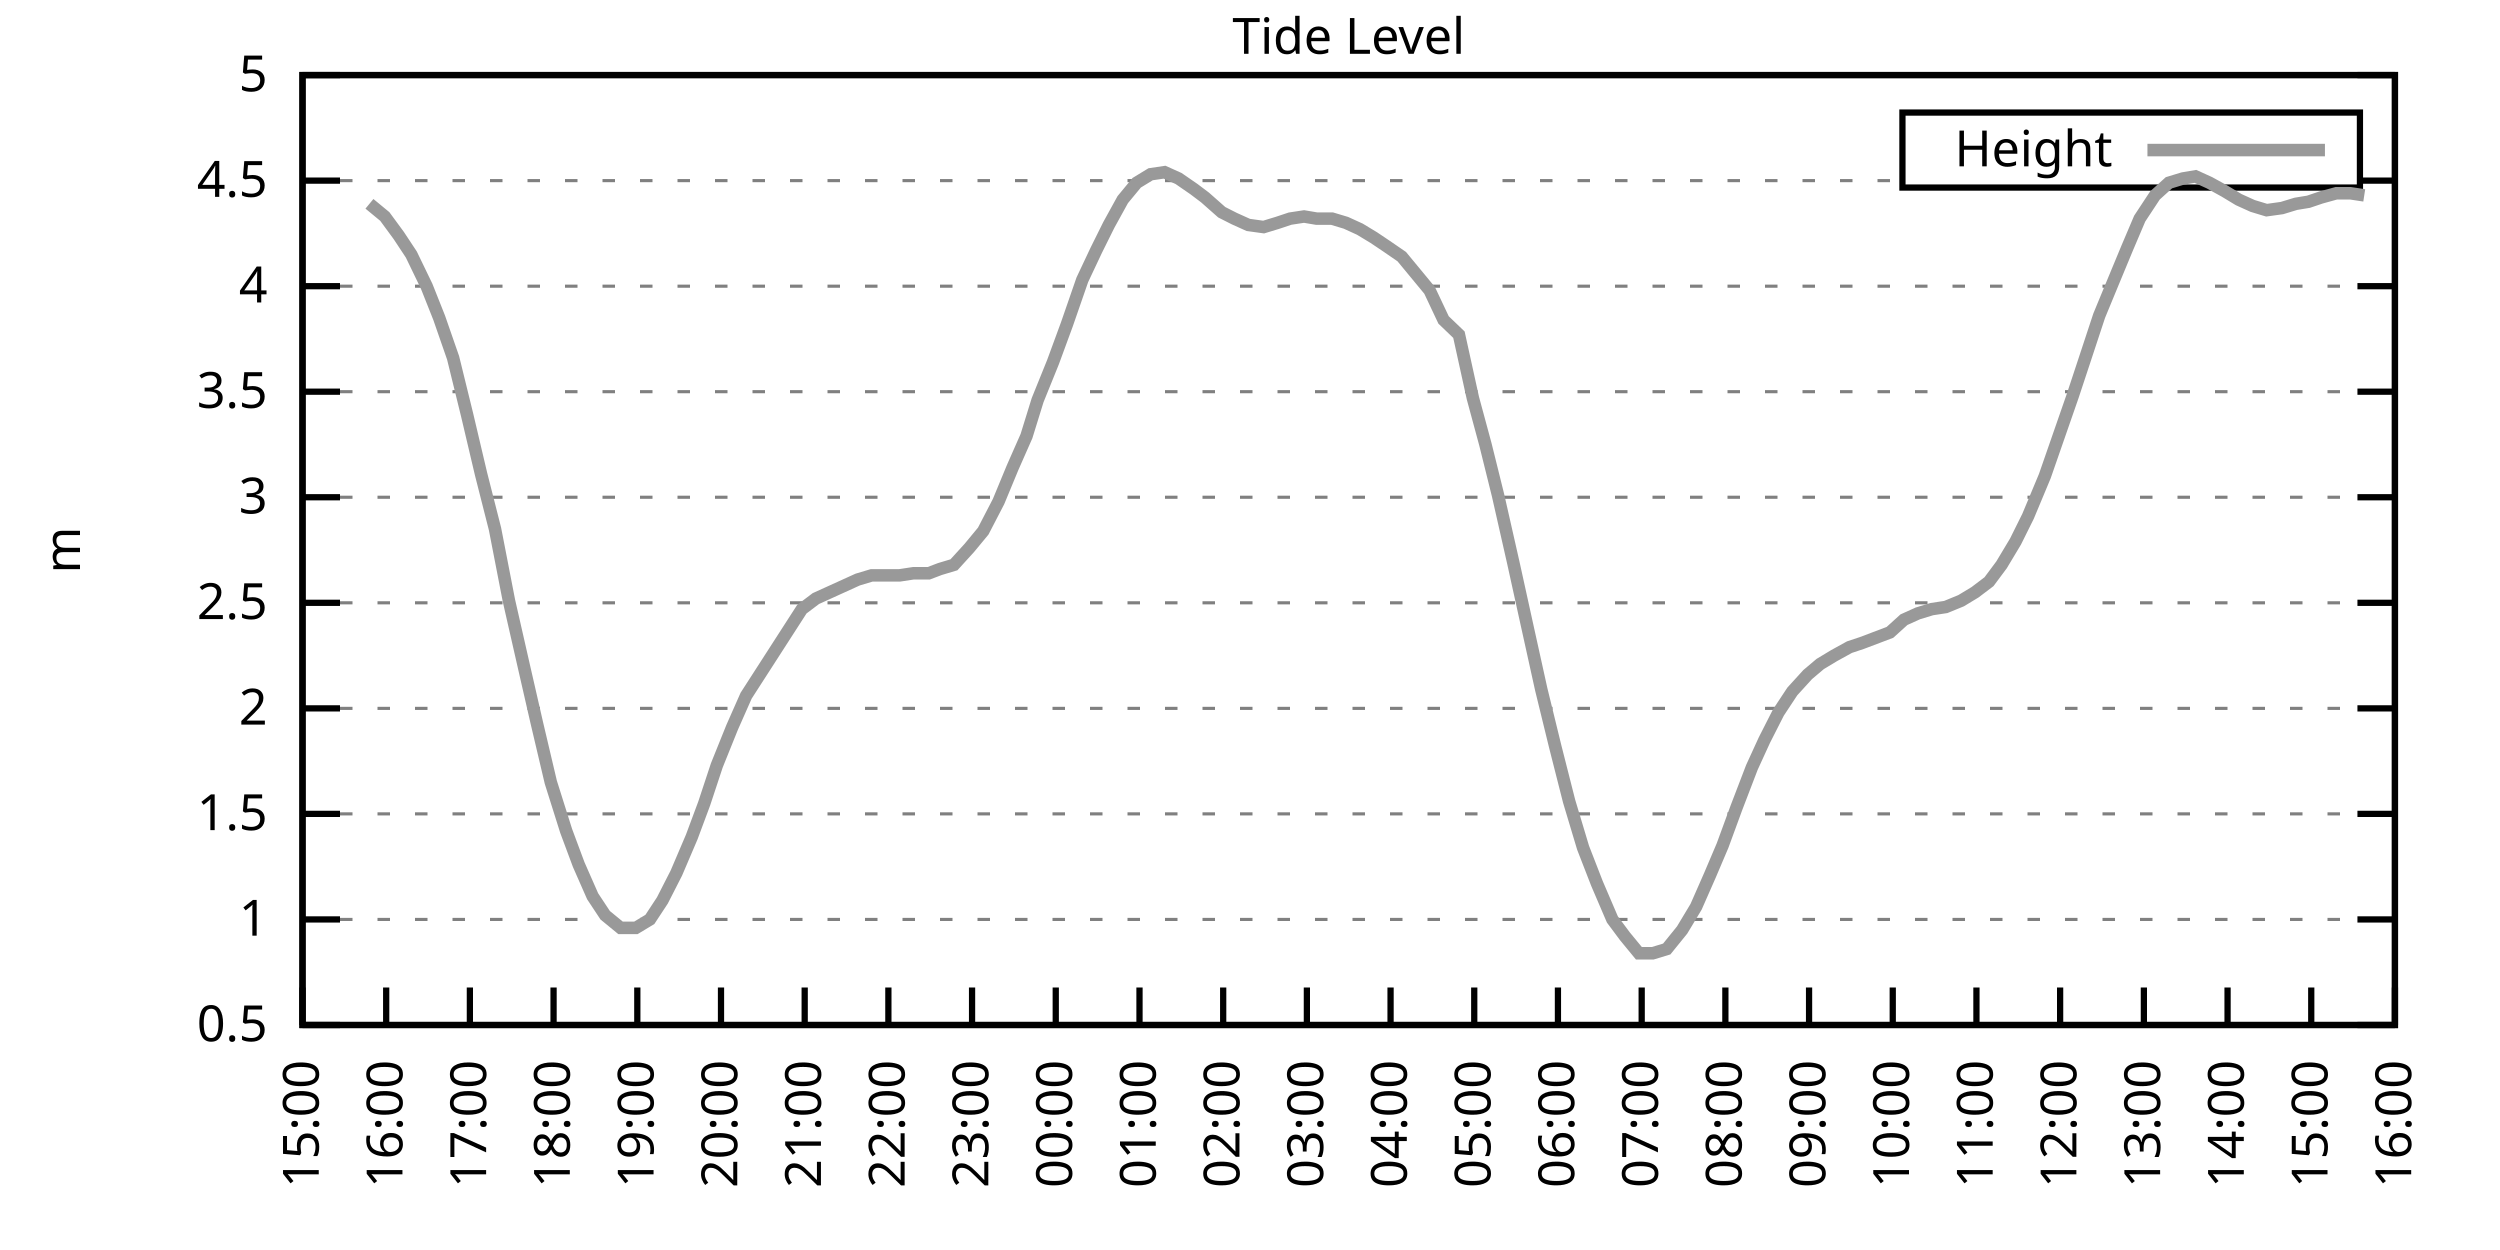
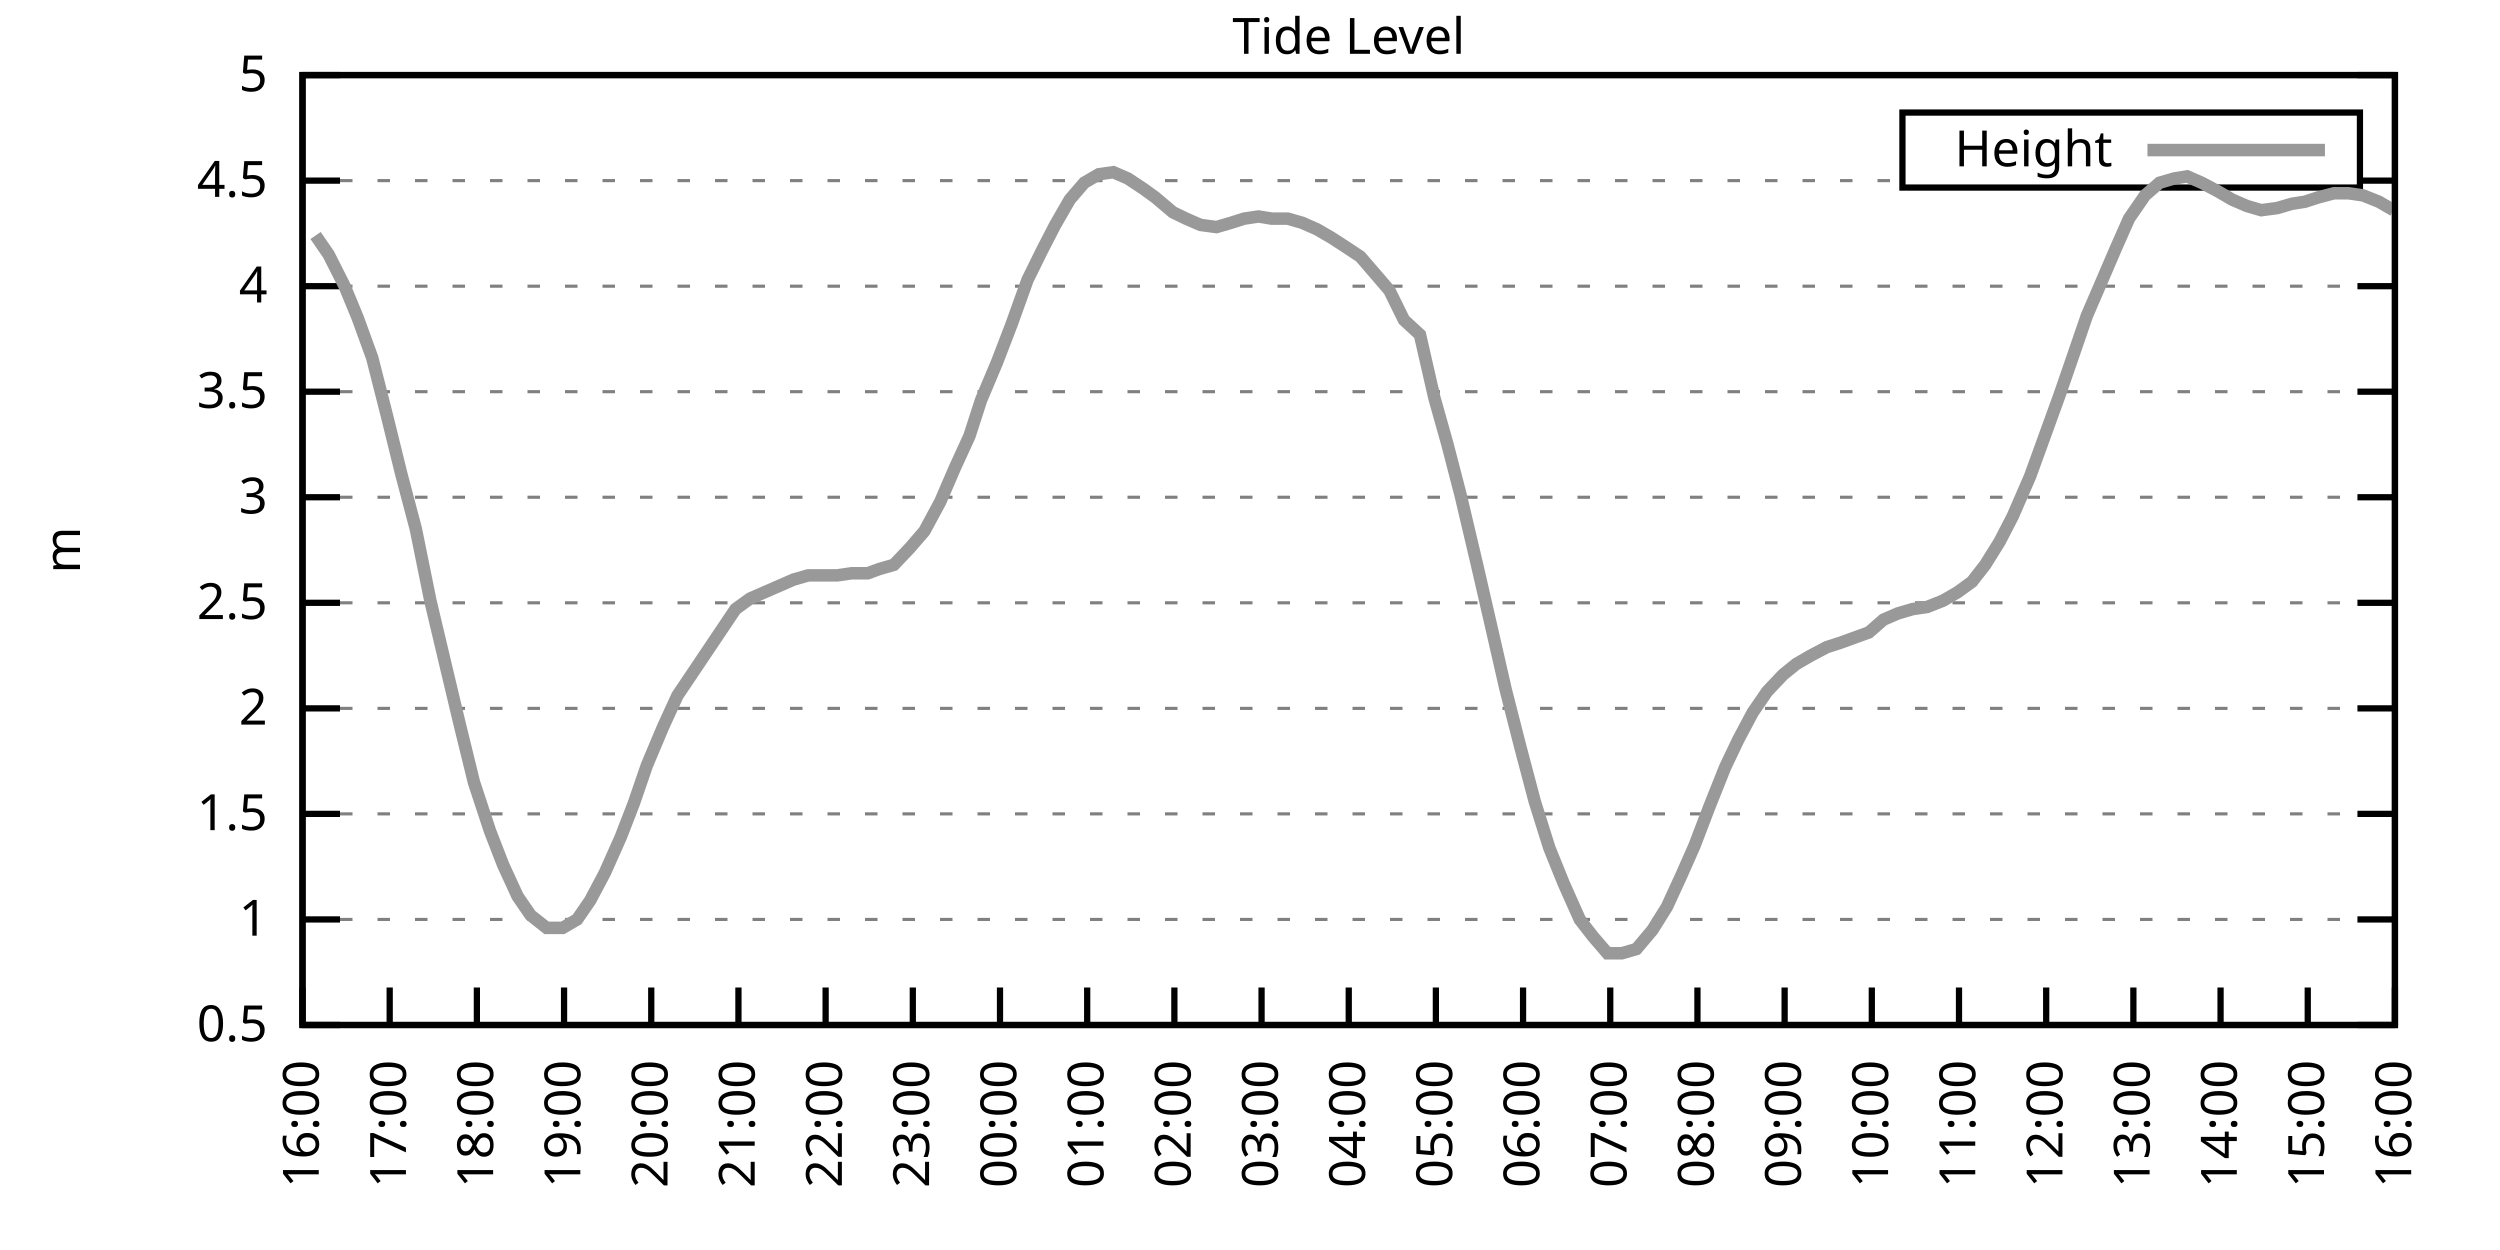
<svg xmlns="http://www.w3.org/2000/svg" xmlns:xlink="http://www.w3.org/1999/xlink" width="400" height="200" viewBox="0 0 400 200">
  <g id="gnuplot_canvas">
    <rect x="0" y="0" width="400" height="200" fill="none" />
    <defs>
      <circle id="gpDot" r="0.5" stroke-width="0.5" stroke="currentColor" />
      <path id="gpPt0" stroke-width="0.333" stroke="currentColor" d="M-1,0 h2 M0,-1 v2" />
      <path id="gpPt1" stroke-width="0.333" stroke="currentColor" d="M-1,-1 L1,1 M1,-1 L-1,1" />
      <path id="gpPt2" stroke-width="0.333" stroke="currentColor" d="M-1,0 L1,0 M0,-1 L0,1 M-1,-1 L1,1 M-1,1 L1,-1" />
      <rect id="gpPt3" stroke-width="0.333" stroke="currentColor" x="-1" y="-1" width="2" height="2" />
      <rect id="gpPt4" stroke-width="0.333" stroke="currentColor" fill="currentColor" x="-1" y="-1" width="2" height="2" />
      <circle id="gpPt5" stroke-width="0.333" stroke="currentColor" cx="0" cy="0" r="1" />
      <use xlink:href="#gpPt5" id="gpPt6" fill="currentColor" stroke="none" />
      <path id="gpPt7" stroke-width="0.333" stroke="currentColor" d="M0,-1.33 L-1.33,0.67 L1.33,0.67 z" />
      <use xlink:href="#gpPt7" id="gpPt8" fill="currentColor" stroke="none" />
      <use xlink:href="#gpPt7" id="gpPt9" stroke="currentColor" transform="rotate(180)" />
      <use xlink:href="#gpPt9" id="gpPt10" fill="currentColor" stroke="none" />
      <use xlink:href="#gpPt3" id="gpPt11" stroke="currentColor" transform="rotate(45)" />
      <use xlink:href="#gpPt11" id="gpPt12" fill="currentColor" stroke="none" />
      <path id="gpPt13" stroke-width="0.333" stroke="currentColor" d="M0,1.330 L1.265,0.411 L0.782,-1.067 L-0.782,-1.076 L-1.265,0.411 z" />
      <use xlink:href="#gpPt13" id="gpPt14" fill="currentColor" stroke="none" />
      <filter id="textbox" filterUnits="objectBoundingBox" x="0" y="0" height="1" width="1">
        <feFlood flood-color="white" flood-opacity="1" result="bgnd" />
        <feComposite in="SourceGraphic" in2="bgnd" operator="atop" />
      </filter>
      <filter id="greybox" filterUnits="objectBoundingBox" x="0" y="0" height="1" width="1">
        <feFlood flood-color="lightgrey" flood-opacity="1" result="grey" />
        <feComposite in="SourceGraphic" in2="grey" operator="atop" />
      </filter>
    </defs>
    <g fill="none" color="white" stroke="currentColor" stroke-width="1.00" stroke-linecap="butt" stroke-linejoin="miter">
</g>
    <g fill="none" color="black" stroke="currentColor" stroke-width="1.00" stroke-linecap="butt" stroke-linejoin="miter">
      <g stroke="none" shape-rendering="crispEdges">
        <polygon fill="rgb(255, 255, 255)" points="48.40,164.00 383.18,164.00 383.18,12.02 48.40,12.02 " />
      </g>
    </g>
    <g fill="none" color="black" stroke="currentColor" stroke-width="1.00" stroke-linecap="butt" stroke-linejoin="miter">
</g>
    <g fill="none" color="black" stroke="black" stroke-width="0.50" stroke-linecap="butt" stroke-linejoin="miter">
</g>
    <g fill="none" color="gray" stroke="currentColor" stroke-width="0.50" stroke-linecap="butt" stroke-linejoin="miter">
      <path stroke="gray" stroke-dasharray="2,4" class="gridline" d="M48.40,164.00 L383.19,164.00  " />
    </g>
    <g fill="none" color="gray" stroke="gray" stroke-width="1.00" stroke-linecap="butt" stroke-linejoin="miter">
</g>
    <g fill="none" color="black" stroke="currentColor" stroke-width="1.00" stroke-linecap="butt" stroke-linejoin="miter">
      <path stroke="black" d="M48.40,164.00 L54.40,164.00 M383.19,164.00 L377.19,164.00  " />
      <g transform="translate(42.80,166.60)" stroke="none" fill="black" font-family="Sans" font-size="8.00" text-anchor="end">
        <text>
          <tspan font-family="Sans"> 0.5</tspan>
        </text>
      </g>
    </g>
    <g fill="none" color="black" stroke="currentColor" stroke-width="1.00" stroke-linecap="butt" stroke-linejoin="miter">
</g>
    <g fill="none" color="black" stroke="black" stroke-width="0.50" stroke-linecap="butt" stroke-linejoin="miter">
</g>
    <g fill="none" color="gray" stroke="currentColor" stroke-width="0.50" stroke-linecap="butt" stroke-linejoin="miter">
      <path stroke="gray" stroke-dasharray="2,4" class="gridline" d="M48.40,147.11 L383.19,147.11  " />
    </g>
    <g fill="none" color="gray" stroke="gray" stroke-width="1.00" stroke-linecap="butt" stroke-linejoin="miter">
</g>
    <g fill="none" color="black" stroke="currentColor" stroke-width="1.00" stroke-linecap="butt" stroke-linejoin="miter">
      <path stroke="black" d="M48.40,147.11 L54.40,147.11 M383.19,147.11 L377.19,147.11  " />
      <g transform="translate(42.80,149.71)" stroke="none" fill="black" font-family="Sans" font-size="8.00" text-anchor="end">
        <text>
          <tspan font-family="Sans"> 1</tspan>
        </text>
      </g>
    </g>
    <g fill="none" color="black" stroke="currentColor" stroke-width="1.00" stroke-linecap="butt" stroke-linejoin="miter">
</g>
    <g fill="none" color="black" stroke="black" stroke-width="0.50" stroke-linecap="butt" stroke-linejoin="miter">
</g>
    <g fill="none" color="gray" stroke="currentColor" stroke-width="0.50" stroke-linecap="butt" stroke-linejoin="miter">
      <path stroke="gray" stroke-dasharray="2,4" class="gridline" d="M48.40,130.22 L383.19,130.22  " />
    </g>
    <g fill="none" color="gray" stroke="gray" stroke-width="1.00" stroke-linecap="butt" stroke-linejoin="miter">
</g>
    <g fill="none" color="black" stroke="currentColor" stroke-width="1.00" stroke-linecap="butt" stroke-linejoin="miter">
      <path stroke="black" d="M48.40,130.22 L54.40,130.22 M383.19,130.22 L377.19,130.22  " />
      <g transform="translate(42.80,132.82)" stroke="none" fill="black" font-family="Sans" font-size="8.00" text-anchor="end">
        <text>
          <tspan font-family="Sans"> 1.5</tspan>
        </text>
      </g>
    </g>
    <g fill="none" color="black" stroke="currentColor" stroke-width="1.00" stroke-linecap="butt" stroke-linejoin="miter">
</g>
    <g fill="none" color="black" stroke="black" stroke-width="0.50" stroke-linecap="butt" stroke-linejoin="miter">
</g>
    <g fill="none" color="gray" stroke="currentColor" stroke-width="0.50" stroke-linecap="butt" stroke-linejoin="miter">
      <path stroke="gray" stroke-dasharray="2,4" class="gridline" d="M48.40,113.34 L383.19,113.34  " />
    </g>
    <g fill="none" color="gray" stroke="gray" stroke-width="1.00" stroke-linecap="butt" stroke-linejoin="miter">
</g>
    <g fill="none" color="black" stroke="currentColor" stroke-width="1.00" stroke-linecap="butt" stroke-linejoin="miter">
      <path stroke="black" d="M48.40,113.34 L54.40,113.34 M383.19,113.34 L377.19,113.34  " />
      <g transform="translate(42.80,115.94)" stroke="none" fill="black" font-family="Sans" font-size="8.00" text-anchor="end">
        <text>
          <tspan font-family="Sans"> 2</tspan>
        </text>
      </g>
    </g>
    <g fill="none" color="black" stroke="currentColor" stroke-width="1.00" stroke-linecap="butt" stroke-linejoin="miter">
</g>
    <g fill="none" color="black" stroke="black" stroke-width="0.50" stroke-linecap="butt" stroke-linejoin="miter">
</g>
    <g fill="none" color="gray" stroke="currentColor" stroke-width="0.50" stroke-linecap="butt" stroke-linejoin="miter">
      <path stroke="gray" stroke-dasharray="2,4" class="gridline" d="M48.40,96.45 L383.19,96.45  " />
    </g>
    <g fill="none" color="gray" stroke="gray" stroke-width="1.00" stroke-linecap="butt" stroke-linejoin="miter">
</g>
    <g fill="none" color="black" stroke="currentColor" stroke-width="1.00" stroke-linecap="butt" stroke-linejoin="miter">
      <path stroke="black" d="M48.40,96.45 L54.40,96.45 M383.19,96.45 L377.19,96.45  " />
      <g transform="translate(42.80,99.05)" stroke="none" fill="black" font-family="Sans" font-size="8.00" text-anchor="end">
        <text>
          <tspan font-family="Sans"> 2.5</tspan>
        </text>
      </g>
    </g>
    <g fill="none" color="black" stroke="currentColor" stroke-width="1.00" stroke-linecap="butt" stroke-linejoin="miter">
</g>
    <g fill="none" color="black" stroke="black" stroke-width="0.50" stroke-linecap="butt" stroke-linejoin="miter">
</g>
    <g fill="none" color="gray" stroke="currentColor" stroke-width="0.50" stroke-linecap="butt" stroke-linejoin="miter">
      <path stroke="gray" stroke-dasharray="2,4" class="gridline" d="M48.40,79.56 L383.19,79.56  " />
    </g>
    <g fill="none" color="gray" stroke="gray" stroke-width="1.00" stroke-linecap="butt" stroke-linejoin="miter">
</g>
    <g fill="none" color="black" stroke="currentColor" stroke-width="1.00" stroke-linecap="butt" stroke-linejoin="miter">
      <path stroke="black" d="M48.40,79.56 L54.40,79.56 M383.19,79.56 L377.19,79.56  " />
      <g transform="translate(42.80,82.16)" stroke="none" fill="black" font-family="Sans" font-size="8.00" text-anchor="end">
        <text>
          <tspan font-family="Sans"> 3</tspan>
        </text>
      </g>
    </g>
    <g fill="none" color="black" stroke="currentColor" stroke-width="1.00" stroke-linecap="butt" stroke-linejoin="miter">
</g>
    <g fill="none" color="black" stroke="black" stroke-width="0.50" stroke-linecap="butt" stroke-linejoin="miter">
</g>
    <g fill="none" color="gray" stroke="currentColor" stroke-width="0.50" stroke-linecap="butt" stroke-linejoin="miter">
      <path stroke="gray" stroke-dasharray="2,4" class="gridline" d="M48.40,62.67 L383.19,62.67  " />
    </g>
    <g fill="none" color="gray" stroke="gray" stroke-width="1.00" stroke-linecap="butt" stroke-linejoin="miter">
</g>
    <g fill="none" color="black" stroke="currentColor" stroke-width="1.00" stroke-linecap="butt" stroke-linejoin="miter">
      <path stroke="black" d="M48.40,62.67 L54.40,62.67 M383.19,62.67 L377.19,62.67  " />
      <g transform="translate(42.80,65.27)" stroke="none" fill="black" font-family="Sans" font-size="8.00" text-anchor="end">
        <text>
          <tspan font-family="Sans"> 3.5</tspan>
        </text>
      </g>
    </g>
    <g fill="none" color="black" stroke="currentColor" stroke-width="1.00" stroke-linecap="butt" stroke-linejoin="miter">
</g>
    <g fill="none" color="black" stroke="black" stroke-width="0.50" stroke-linecap="butt" stroke-linejoin="miter">
</g>
    <g fill="none" color="gray" stroke="currentColor" stroke-width="0.50" stroke-linecap="butt" stroke-linejoin="miter">
      <path stroke="gray" stroke-dasharray="2,4" class="gridline" d="M48.40,45.79 L383.19,45.79  " />
    </g>
    <g fill="none" color="gray" stroke="gray" stroke-width="1.00" stroke-linecap="butt" stroke-linejoin="miter">
</g>
    <g fill="none" color="black" stroke="currentColor" stroke-width="1.00" stroke-linecap="butt" stroke-linejoin="miter">
      <path stroke="black" d="M48.40,45.79 L54.40,45.79 M383.19,45.79 L377.19,45.79  " />
      <g transform="translate(42.80,48.39)" stroke="none" fill="black" font-family="Sans" font-size="8.00" text-anchor="end">
        <text>
          <tspan font-family="Sans"> 4</tspan>
        </text>
      </g>
    </g>
    <g fill="none" color="black" stroke="currentColor" stroke-width="1.00" stroke-linecap="butt" stroke-linejoin="miter">
</g>
    <g fill="none" color="black" stroke="black" stroke-width="0.50" stroke-linecap="butt" stroke-linejoin="miter">
</g>
    <g fill="none" color="gray" stroke="currentColor" stroke-width="0.50" stroke-linecap="butt" stroke-linejoin="miter">
      <path stroke="gray" stroke-dasharray="2,4" class="gridline" d="M48.40,28.90 L304.39,28.90 M377.59,28.90 L383.19,28.90  " />
    </g>
    <g fill="none" color="gray" stroke="gray" stroke-width="1.00" stroke-linecap="butt" stroke-linejoin="miter">
</g>
    <g fill="none" color="black" stroke="currentColor" stroke-width="1.00" stroke-linecap="butt" stroke-linejoin="miter">
      <path stroke="black" d="M48.40,28.90 L54.40,28.90 M383.19,28.90 L377.19,28.90  " />
      <g transform="translate(42.80,31.50)" stroke="none" fill="black" font-family="Sans" font-size="8.00" text-anchor="end">
        <text>
          <tspan font-family="Sans"> 4.5</tspan>
        </text>
      </g>
    </g>
    <g fill="none" color="black" stroke="currentColor" stroke-width="1.00" stroke-linecap="butt" stroke-linejoin="miter">
</g>
    <g fill="none" color="black" stroke="black" stroke-width="0.50" stroke-linecap="butt" stroke-linejoin="miter">
</g>
    <g fill="none" color="gray" stroke="currentColor" stroke-width="0.50" stroke-linecap="butt" stroke-linejoin="miter">
      <path stroke="gray" stroke-dasharray="2,4" class="gridline" d="M48.40,12.01 L383.19,12.01  " />
    </g>
    <g fill="none" color="gray" stroke="gray" stroke-width="1.00" stroke-linecap="butt" stroke-linejoin="miter">
</g>
    <g fill="none" color="black" stroke="currentColor" stroke-width="1.00" stroke-linecap="butt" stroke-linejoin="miter">
      <path stroke="black" d="M48.40,12.01 L54.40,12.01 M383.19,12.01 L377.19,12.01  " />
      <g transform="translate(42.80,14.61)" stroke="none" fill="black" font-family="Sans" font-size="8.00" text-anchor="end">
        <text>
          <tspan font-family="Sans"> 5</tspan>
        </text>
      </g>
    </g>
    <g fill="none" color="black" stroke="currentColor" stroke-width="1.00" stroke-linecap="butt" stroke-linejoin="miter">
      <path stroke="black" d="M48.40,164.00 L48.40,158.00  " />
      <g transform="translate(51.00,169.60) rotate(270.00)" stroke="none" fill="black" font-family="Sans" font-size="8.00" text-anchor="end">
        <text>
-           <tspan font-family="Sans">15:00</tspan>
-         </text>
-       </g>
-     </g>
-     <g fill="none" color="black" stroke="currentColor" stroke-width="1.00" stroke-linecap="butt" stroke-linejoin="miter">
-       <path stroke="black" d="M61.79,164.00 L61.79,158.00  " />
-       <g transform="translate(64.39,169.60) rotate(270.00)" stroke="none" fill="black" font-family="Sans" font-size="8.00" text-anchor="end">
-         <text>
          <tspan font-family="Sans">16:00</tspan>
        </text>
      </g>
    </g>
    <g fill="none" color="black" stroke="currentColor" stroke-width="1.00" stroke-linecap="butt" stroke-linejoin="miter">
-       <path stroke="black" d="M75.18,164.00 L75.18,158.00  " />
-       <g transform="translate(77.78,169.60) rotate(270.00)" stroke="none" fill="black" font-family="Sans" font-size="8.00" text-anchor="end">
+       <path stroke="black" d="M62.35,164.00 L62.35,158.00  " />
+       <g transform="translate(64.95,169.60) rotate(270.00)" stroke="none" fill="black" font-family="Sans" font-size="8.00" text-anchor="end">
        <text>
          <tspan font-family="Sans">17:00</tspan>
        </text>
      </g>
    </g>
    <g fill="none" color="black" stroke="currentColor" stroke-width="1.00" stroke-linecap="butt" stroke-linejoin="miter">
-       <path stroke="black" d="M88.57,164.00 L88.57,158.00  " />
-       <g transform="translate(91.17,169.60) rotate(270.00)" stroke="none" fill="black" font-family="Sans" font-size="8.00" text-anchor="end">
+       <path stroke="black" d="M76.30,164.00 L76.30,158.00  " />
+       <g transform="translate(78.90,169.60) rotate(270.00)" stroke="none" fill="black" font-family="Sans" font-size="8.00" text-anchor="end">
        <text>
          <tspan font-family="Sans">18:00</tspan>
        </text>
      </g>
    </g>
    <g fill="none" color="black" stroke="currentColor" stroke-width="1.00" stroke-linecap="butt" stroke-linejoin="miter">
-       <path stroke="black" d="M101.97,164.00 L101.97,158.00  " />
-       <g transform="translate(104.57,169.60) rotate(270.00)" stroke="none" fill="black" font-family="Sans" font-size="8.00" text-anchor="end">
+       <path stroke="black" d="M90.25,164.00 L90.25,158.00  " />
+       <g transform="translate(92.85,169.60) rotate(270.00)" stroke="none" fill="black" font-family="Sans" font-size="8.00" text-anchor="end">
        <text>
          <tspan font-family="Sans">19:00</tspan>
        </text>
      </g>
    </g>
    <g fill="none" color="black" stroke="currentColor" stroke-width="1.00" stroke-linecap="butt" stroke-linejoin="miter">
-       <path stroke="black" d="M115.36,164.00 L115.36,158.00  " />
-       <g transform="translate(117.96,169.60) rotate(270.00)" stroke="none" fill="black" font-family="Sans" font-size="8.00" text-anchor="end">
+       <path stroke="black" d="M104.20,164.00 L104.20,158.00  " />
+       <g transform="translate(106.80,169.60) rotate(270.00)" stroke="none" fill="black" font-family="Sans" font-size="8.00" text-anchor="end">
        <text>
          <tspan font-family="Sans">20:00</tspan>
        </text>
      </g>
    </g>
    <g fill="none" color="black" stroke="currentColor" stroke-width="1.00" stroke-linecap="butt" stroke-linejoin="miter">
-       <path stroke="black" d="M128.75,164.00 L128.75,158.00  " />
-       <g transform="translate(131.35,169.60) rotate(270.00)" stroke="none" fill="black" font-family="Sans" font-size="8.00" text-anchor="end">
+       <path stroke="black" d="M118.15,164.00 L118.15,158.00  " />
+       <g transform="translate(120.75,169.60) rotate(270.00)" stroke="none" fill="black" font-family="Sans" font-size="8.00" text-anchor="end">
        <text>
          <tspan font-family="Sans">21:00</tspan>
        </text>
      </g>
    </g>
    <g fill="none" color="black" stroke="currentColor" stroke-width="1.00" stroke-linecap="butt" stroke-linejoin="miter">
-       <path stroke="black" d="M142.14,164.00 L142.14,158.00  " />
-       <g transform="translate(144.74,169.60) rotate(270.00)" stroke="none" fill="black" font-family="Sans" font-size="8.00" text-anchor="end">
+       <path stroke="black" d="M132.10,164.00 L132.10,158.00  " />
+       <g transform="translate(134.70,169.60) rotate(270.00)" stroke="none" fill="black" font-family="Sans" font-size="8.00" text-anchor="end">
        <text>
          <tspan font-family="Sans">22:00</tspan>
        </text>
      </g>
    </g>
    <g fill="none" color="black" stroke="currentColor" stroke-width="1.00" stroke-linecap="butt" stroke-linejoin="miter">
-       <path stroke="black" d="M155.53,164.00 L155.53,158.00  " />
-       <g transform="translate(158.13,169.60) rotate(270.00)" stroke="none" fill="black" font-family="Sans" font-size="8.00" text-anchor="end">
+       <path stroke="black" d="M146.05,164.00 L146.05,158.00  " />
+       <g transform="translate(148.65,169.60) rotate(270.00)" stroke="none" fill="black" font-family="Sans" font-size="8.00" text-anchor="end">
        <text>
          <tspan font-family="Sans">23:00</tspan>
        </text>
      </g>
    </g>
    <g fill="none" color="black" stroke="currentColor" stroke-width="1.00" stroke-linecap="butt" stroke-linejoin="miter">
-       <path stroke="black" d="M168.92,164.00 L168.92,158.00  " />
-       <g transform="translate(171.52,169.60) rotate(270.00)" stroke="none" fill="black" font-family="Sans" font-size="8.00" text-anchor="end">
+       <path stroke="black" d="M160.00,164.00 L160.00,158.00  " />
+       <g transform="translate(162.60,169.60) rotate(270.00)" stroke="none" fill="black" font-family="Sans" font-size="8.00" text-anchor="end">
        <text>
          <tspan font-family="Sans">00:00</tspan>
        </text>
      </g>
    </g>
    <g fill="none" color="black" stroke="currentColor" stroke-width="1.00" stroke-linecap="butt" stroke-linejoin="miter">
-       <path stroke="black" d="M182.32,164.00 L182.32,158.00  " />
-       <g transform="translate(184.92,169.60) rotate(270.00)" stroke="none" fill="black" font-family="Sans" font-size="8.00" text-anchor="end">
+       <path stroke="black" d="M173.95,164.00 L173.95,158.00  " />
+       <g transform="translate(176.55,169.60) rotate(270.00)" stroke="none" fill="black" font-family="Sans" font-size="8.00" text-anchor="end">
        <text>
          <tspan font-family="Sans">01:00</tspan>
        </text>
      </g>
    </g>
    <g fill="none" color="black" stroke="currentColor" stroke-width="1.00" stroke-linecap="butt" stroke-linejoin="miter">
-       <path stroke="black" d="M195.71,164.00 L195.71,158.00  " />
-       <g transform="translate(198.31,169.60) rotate(270.00)" stroke="none" fill="black" font-family="Sans" font-size="8.00" text-anchor="end">
+       <path stroke="black" d="M187.90,164.00 L187.90,158.00  " />
+       <g transform="translate(190.50,169.60) rotate(270.00)" stroke="none" fill="black" font-family="Sans" font-size="8.00" text-anchor="end">
        <text>
          <tspan font-family="Sans">02:00</tspan>
        </text>
      </g>
    </g>
    <g fill="none" color="black" stroke="currentColor" stroke-width="1.00" stroke-linecap="butt" stroke-linejoin="miter">
-       <path stroke="black" d="M209.10,164.00 L209.10,158.00  " />
-       <g transform="translate(211.70,169.60) rotate(270.00)" stroke="none" fill="black" font-family="Sans" font-size="8.00" text-anchor="end">
+       <path stroke="black" d="M201.85,164.00 L201.85,158.00  " />
+       <g transform="translate(204.45,169.60) rotate(270.00)" stroke="none" fill="black" font-family="Sans" font-size="8.00" text-anchor="end">
        <text>
          <tspan font-family="Sans">03:00</tspan>
        </text>
      </g>
    </g>
    <g fill="none" color="black" stroke="currentColor" stroke-width="1.00" stroke-linecap="butt" stroke-linejoin="miter">
-       <path stroke="black" d="M222.49,164.00 L222.49,158.00  " />
-       <g transform="translate(225.09,169.60) rotate(270.00)" stroke="none" fill="black" font-family="Sans" font-size="8.00" text-anchor="end">
+       <path stroke="black" d="M215.80,164.00 L215.80,158.00  " />
+       <g transform="translate(218.40,169.60) rotate(270.00)" stroke="none" fill="black" font-family="Sans" font-size="8.00" text-anchor="end">
        <text>
          <tspan font-family="Sans">04:00</tspan>
        </text>
      </g>
    </g>
    <g fill="none" color="black" stroke="currentColor" stroke-width="1.00" stroke-linecap="butt" stroke-linejoin="miter">
-       <path stroke="black" d="M235.88,164.00 L235.88,158.00  " />
-       <g transform="translate(238.48,169.60) rotate(270.00)" stroke="none" fill="black" font-family="Sans" font-size="8.00" text-anchor="end">
+       <path stroke="black" d="M229.74,164.00 L229.74,158.00  " />
+       <g transform="translate(232.34,169.60) rotate(270.00)" stroke="none" fill="black" font-family="Sans" font-size="8.00" text-anchor="end">
        <text>
          <tspan font-family="Sans">05:00</tspan>
        </text>
      </g>
    </g>
    <g fill="none" color="black" stroke="currentColor" stroke-width="1.00" stroke-linecap="butt" stroke-linejoin="miter">
-       <path stroke="black" d="M249.27,164.00 L249.27,158.00  " />
-       <g transform="translate(251.87,169.60) rotate(270.00)" stroke="none" fill="black" font-family="Sans" font-size="8.00" text-anchor="end">
+       <path stroke="black" d="M243.69,164.00 L243.69,158.00  " />
+       <g transform="translate(246.29,169.60) rotate(270.00)" stroke="none" fill="black" font-family="Sans" font-size="8.00" text-anchor="end">
        <text>
          <tspan font-family="Sans">06:00</tspan>
        </text>
      </g>
    </g>
    <g fill="none" color="black" stroke="currentColor" stroke-width="1.00" stroke-linecap="butt" stroke-linejoin="miter">
-       <path stroke="black" d="M262.67,164.00 L262.67,158.00  " />
-       <g transform="translate(265.27,169.60) rotate(270.00)" stroke="none" fill="black" font-family="Sans" font-size="8.00" text-anchor="end">
+       <path stroke="black" d="M257.64,164.00 L257.64,158.00  " />
+       <g transform="translate(260.24,169.60) rotate(270.00)" stroke="none" fill="black" font-family="Sans" font-size="8.00" text-anchor="end">
        <text>
          <tspan font-family="Sans">07:00</tspan>
        </text>
      </g>
    </g>
    <g fill="none" color="black" stroke="currentColor" stroke-width="1.00" stroke-linecap="butt" stroke-linejoin="miter">
-       <path stroke="black" d="M276.06,164.00 L276.06,158.00  " />
-       <g transform="translate(278.66,169.60) rotate(270.00)" stroke="none" fill="black" font-family="Sans" font-size="8.00" text-anchor="end">
+       <path stroke="black" d="M271.59,164.00 L271.59,158.00  " />
+       <g transform="translate(274.19,169.60) rotate(270.00)" stroke="none" fill="black" font-family="Sans" font-size="8.00" text-anchor="end">
        <text>
          <tspan font-family="Sans">08:00</tspan>
        </text>
      </g>
    </g>
    <g fill="none" color="black" stroke="currentColor" stroke-width="1.00" stroke-linecap="butt" stroke-linejoin="miter">
-       <path stroke="black" d="M289.45,164.00 L289.45,158.00  " />
-       <g transform="translate(292.05,169.60) rotate(270.00)" stroke="none" fill="black" font-family="Sans" font-size="8.00" text-anchor="end">
+       <path stroke="black" d="M285.54,164.00 L285.54,158.00  " />
+       <g transform="translate(288.14,169.60) rotate(270.00)" stroke="none" fill="black" font-family="Sans" font-size="8.00" text-anchor="end">
        <text>
          <tspan font-family="Sans">09:00</tspan>
        </text>
      </g>
    </g>
    <g fill="none" color="black" stroke="currentColor" stroke-width="1.00" stroke-linecap="butt" stroke-linejoin="miter">
-       <path stroke="black" d="M302.84,164.00 L302.84,158.00  " />
-       <g transform="translate(305.44,169.60) rotate(270.00)" stroke="none" fill="black" font-family="Sans" font-size="8.00" text-anchor="end">
+       <path stroke="black" d="M299.49,164.00 L299.49,158.00  " />
+       <g transform="translate(302.09,169.60) rotate(270.00)" stroke="none" fill="black" font-family="Sans" font-size="8.00" text-anchor="end">
        <text>
          <tspan font-family="Sans">10:00</tspan>
        </text>
      </g>
    </g>
    <g fill="none" color="black" stroke="currentColor" stroke-width="1.00" stroke-linecap="butt" stroke-linejoin="miter">
-       <path stroke="black" d="M316.23,164.00 L316.23,158.00  " />
-       <g transform="translate(318.83,169.60) rotate(270.00)" stroke="none" fill="black" font-family="Sans" font-size="8.00" text-anchor="end">
+       <path stroke="black" d="M313.44,164.00 L313.44,158.00  " />
+       <g transform="translate(316.04,169.60) rotate(270.00)" stroke="none" fill="black" font-family="Sans" font-size="8.00" text-anchor="end">
        <text>
          <tspan font-family="Sans">11:00</tspan>
        </text>
      </g>
    </g>
    <g fill="none" color="black" stroke="currentColor" stroke-width="1.00" stroke-linecap="butt" stroke-linejoin="miter">
-       <path stroke="black" d="M329.62,164.00 L329.62,158.00  " />
-       <g transform="translate(332.22,169.60) rotate(270.00)" stroke="none" fill="black" font-family="Sans" font-size="8.00" text-anchor="end">
+       <path stroke="black" d="M327.39,164.00 L327.39,158.00  " />
+       <g transform="translate(329.99,169.60) rotate(270.00)" stroke="none" fill="black" font-family="Sans" font-size="8.00" text-anchor="end">
        <text>
          <tspan font-family="Sans">12:00</tspan>
        </text>
      </g>
    </g>
    <g fill="none" color="black" stroke="currentColor" stroke-width="1.00" stroke-linecap="butt" stroke-linejoin="miter">
-       <path stroke="black" d="M343.02,164.00 L343.02,158.00  " />
-       <g transform="translate(345.62,169.60) rotate(270.00)" stroke="none" fill="black" font-family="Sans" font-size="8.00" text-anchor="end">
+       <path stroke="black" d="M341.34,164.00 L341.34,158.00  " />
+       <g transform="translate(343.94,169.60) rotate(270.00)" stroke="none" fill="black" font-family="Sans" font-size="8.00" text-anchor="end">
        <text>
          <tspan font-family="Sans">13:00</tspan>
        </text>
      </g>
    </g>
    <g fill="none" color="black" stroke="currentColor" stroke-width="1.00" stroke-linecap="butt" stroke-linejoin="miter">
-       <path stroke="black" d="M356.41,164.00 L356.41,158.00  " />
-       <g transform="translate(359.01,169.60) rotate(270.00)" stroke="none" fill="black" font-family="Sans" font-size="8.00" text-anchor="end">
+       <path stroke="black" d="M355.29,164.00 L355.29,158.00  " />
+       <g transform="translate(357.89,169.60) rotate(270.00)" stroke="none" fill="black" font-family="Sans" font-size="8.00" text-anchor="end">
        <text>
          <tspan font-family="Sans">14:00</tspan>
        </text>
      </g>
    </g>
    <g fill="none" color="black" stroke="currentColor" stroke-width="1.00" stroke-linecap="butt" stroke-linejoin="miter">
-       <path stroke="black" d="M369.80,164.00 L369.80,158.00  " />
-       <g transform="translate(372.40,169.60) rotate(270.00)" stroke="none" fill="black" font-family="Sans" font-size="8.00" text-anchor="end">
+       <path stroke="black" d="M369.24,164.00 L369.24,158.00  " />
+       <g transform="translate(371.84,169.60) rotate(270.00)" stroke="none" fill="black" font-family="Sans" font-size="8.00" text-anchor="end">
        <text>
          <tspan font-family="Sans">15:00</tspan>
        </text>
      </g>
    </g>
    <g fill="none" color="black" stroke="currentColor" stroke-width="1.00" stroke-linecap="butt" stroke-linejoin="miter">
      <path stroke="black" d="M383.19,164.00 L383.19,158.00  " />
      <g transform="translate(385.79,169.60) rotate(270.00)" stroke="none" fill="black" font-family="Sans" font-size="8.00" text-anchor="end">
        <text>
          <tspan font-family="Sans">16:00</tspan>
        </text>
      </g>
    </g>
    <g fill="none" color="black" stroke="currentColor" stroke-width="1.00" stroke-linecap="butt" stroke-linejoin="miter">
</g>
    <g fill="none" color="black" stroke="currentColor" stroke-width="1.00" stroke-linecap="butt" stroke-linejoin="miter">
      <path stroke="black" d="M48.40,12.01 L48.40,164.00 L383.19,164.00 L383.19,12.01 L48.40,12.01 Z  " />
    </g>
    <g fill="none" color="black" stroke="currentColor" stroke-width="1.00" stroke-linecap="butt" stroke-linejoin="miter">
</g>
    <g fill="none" color="black" stroke="currentColor" stroke-width="1.00" stroke-linecap="butt" stroke-linejoin="miter">
      <path stroke="black" d="M304.39,30.01 L304.39,18.01 L377.59,18.01 L377.59,30.01 L304.39,30.01 Z  " />
    </g>
    <g id="Tide_level_plot_1">
      <g fill="none" color="white" stroke="black" stroke-width="2.00" stroke-linecap="butt" stroke-linejoin="miter">
</g>
      <g fill="none" color="black" stroke="currentColor" stroke-width="2.00" stroke-linecap="butt" stroke-linejoin="miter">
        <g transform="translate(337.99,26.61)" stroke="none" fill="black" font-family="Sans" font-size="8.00" text-anchor="end">
          <text>
            <tspan font-family="Sans">Height</tspan>
          </text>
        </g>
      </g>
      <g fill="none" color="black" stroke="currentColor" stroke-width="2.00" stroke-linecap="butt" stroke-linejoin="miter">
-         <path stroke="rgb(153, 153, 153)" d="M343.59,24.01 L371.99,24.01 M59.11,32.61 L61.57,34.64 L63.80,37.68 L65.81,40.72 L68.26,45.79 L70.27,50.85   L72.50,57.27 L74.74,66.39 L76.97,75.85 L79.20,84.63 L81.43,96.11 L83.89,106.92 L85.90,115.70 L88.13,125.16   L90.58,132.93 L92.59,138.33 L94.82,143.40 L96.83,146.44 L99.29,148.46 L101.74,148.46 L103.98,147.11 L105.98,144.07   L108.22,139.68 L110.67,133.94 L112.68,128.54 L114.69,122.46 L117.14,116.38 L119.38,111.31 L128.30,97.46 L130.54,95.77   L137.23,92.73 L139.46,92.06 L141.92,92.06 L143.93,92.06 L146.16,91.72 L148.61,91.72 L150.40,91.04 L152.63,90.37   L155.09,87.67 L157.32,84.97 L159.77,80.24 L162.01,74.83 L164.24,69.77 L166.02,64.02 L168.48,57.94 L170.71,51.87   L173.17,44.77 L175.40,40.04 L177.41,35.99 L179.64,31.94 L181.87,29.24 L184.10,27.88 L186.33,27.55 L188.57,28.56   L191.02,30.25 L192.81,31.60 L195.48,33.96 L197.49,34.98 L199.73,35.99 L202.18,36.33 L204.41,35.65 L206.42,34.98   L208.65,34.64 L210.66,34.98 L213.12,34.98 L215.35,35.65 L217.58,36.67 L219.81,38.02 L221.82,39.37 L224.28,41.06   L226.51,43.76 L228.74,46.46 L230.97,51.19 L233.43,53.55 L235.66,63.69 L237.67,71.12 L239.68,79.22 L242.13,90.03   L244.36,100.16 L246.60,110.30 L248.83,119.42 L251.06,128.20 L253.29,135.63 L255.52,141.37 L257.98,147.11 L259.99,149.81   L262.22,152.52 L264.45,152.52 L266.68,151.84 L269.14,148.80 L271.37,145.09 L273.60,140.02 L275.61,135.29 L277.84,129.21   L280.30,122.79 L282.31,118.40 L284.54,114.01 L286.77,110.63 L289.23,107.93 L291.23,106.24 L293.47,104.89 L295.92,103.54   L297.93,102.87 L302.39,101.18 L304.63,99.15 L306.86,98.14 L309.09,97.46 L311.32,97.12 L313.78,96.11 L316.01,94.76   L318.24,93.07 L320.25,90.37 L322.48,86.65 L324.49,82.60 L327.17,76.18 L331.63,63.35 L333.64,57.27 L335.87,50.51   L338.10,45.11 L340.34,39.71 L342.35,34.98 L344.80,31.26 L347.03,29.24 L349.26,28.56 L351.27,28.22 L353.51,29.24   L355.96,30.59 L358.19,31.94 L360.42,32.95 L362.66,33.63 L365.11,33.29 L367.34,32.61 L369.35,32.28 L371.36,31.60   L373.82,30.92 L376.05,30.92 L378.28,31.26  " />
+         <path stroke="rgb(153, 153, 153)" d="M343.59,24.01 L371.99,24.01 M50.49,37.68 L52.58,40.72 L55.14,45.79 L57.23,50.85 L59.56,57.27 L61.88,66.39   L64.21,75.85 L66.53,84.63 L68.86,96.11 L71.42,106.92 L73.51,115.70 L75.83,125.16 L78.39,132.93 L80.48,138.33   L82.81,143.40 L84.90,146.44 L87.46,148.46 L90.02,148.46 L92.34,147.11 L94.43,144.07 L96.76,139.68 L99.32,133.94   L101.41,128.54 L103.50,122.46 L106.06,116.38 L108.38,111.31 L117.68,97.46 L120.01,95.77 L126.98,92.73 L129.31,92.06   L131.87,92.06 L133.96,92.06 L136.28,91.72 L138.84,91.72 L140.70,91.04 L143.02,90.37 L145.58,87.67 L147.91,84.97   L150.46,80.24 L152.79,74.83 L155.11,69.77 L156.97,64.02 L159.53,57.94 L161.86,51.87 L164.41,44.77 L166.74,40.04   L168.83,35.99 L171.16,31.94 L173.48,29.24 L175.81,27.88 L178.13,27.55 L180.46,28.56 L183.01,30.25 L184.87,31.60   L187.66,33.96 L189.76,34.98 L192.08,35.99 L194.64,36.33 L196.96,35.65 L199.06,34.98 L201.38,34.64 L203.47,34.98   L206.03,34.98 L208.36,35.65 L210.68,36.67 L213.01,38.02 L215.10,39.37 L217.65,41.06 L219.98,43.76 L222.30,46.46   L224.63,51.19 L227.19,53.55 L229.51,63.69 L231.60,71.12 L233.70,79.22 L236.25,90.03 L238.58,100.16 L240.90,110.30   L243.23,119.42 L245.55,128.20 L247.88,135.63 L250.20,141.37 L252.76,147.11 L254.85,149.81 L257.18,152.52 L259.50,152.52   L261.83,151.84 L264.39,148.80 L266.71,145.09 L269.04,140.02 L271.13,135.29 L273.45,129.21 L276.01,122.79 L278.10,118.40   L280.43,114.01 L282.75,110.63 L285.31,107.93 L287.40,106.24 L289.73,104.89 L292.29,103.54 L294.38,102.87 L299.03,101.18   L301.35,99.15 L303.68,98.14 L306.00,97.46 L308.33,97.12 L310.88,96.11 L313.21,94.76 L315.53,93.07 L317.63,90.37   L319.95,86.65 L322.04,82.60 L324.83,76.18 L329.48,63.35 L331.58,57.27 L333.90,50.51 L336.23,45.11 L338.55,39.71   L340.64,34.98 L343.20,31.26 L345.53,29.24 L347.85,28.56 L349.94,28.22 L352.27,29.24 L354.83,30.59 L357.15,31.94   L359.48,32.95 L361.80,33.63 L364.36,33.29 L366.68,32.61 L368.78,32.28 L370.87,31.60 L373.43,30.92 L375.75,30.92   L378.08,31.26 L380.63,32.28 L382.96,33.63  " />
      </g>
    </g>
    <g fill="none" color="black" stroke="currentColor" stroke-width="2.00" stroke-linecap="butt" stroke-linejoin="miter">
</g>
    <g fill="none" color="black" stroke="black" stroke-width="1.00" stroke-linecap="butt" stroke-linejoin="miter">
</g>
    <g fill="none" color="black" stroke="currentColor" stroke-width="1.00" stroke-linecap="butt" stroke-linejoin="miter">
      <path stroke="black" d="M48.40,12.01 L48.40,164.00 L383.19,164.00 L383.19,12.01 L48.40,12.01 Z  " />
      <g transform="translate(12.80,88.01) rotate(270.00)" stroke="none" fill="black" font-family="Sans" font-size="8.00" text-anchor="middle">
        <text>
          <tspan font-family="Sans">m</tspan>
        </text>
      </g>
    </g>
    <g fill="none" color="black" stroke="currentColor" stroke-width="1.00" stroke-linecap="butt" stroke-linejoin="miter">
</g>
    <g fill="none" color="black" stroke="currentColor" stroke-width="1.00" stroke-linecap="butt" stroke-linejoin="miter">
      <g transform="translate(215.79,8.61)" stroke="none" fill="black" font-family="Sans" font-size="8.00" text-anchor="middle">
        <text>
          <tspan font-family="Sans">Tide Level</tspan>
        </text>
      </g>
    </g>
    <g fill="none" color="black" stroke="currentColor" stroke-width="1.00" stroke-linecap="butt" stroke-linejoin="miter">
</g>
  </g>
</svg>
